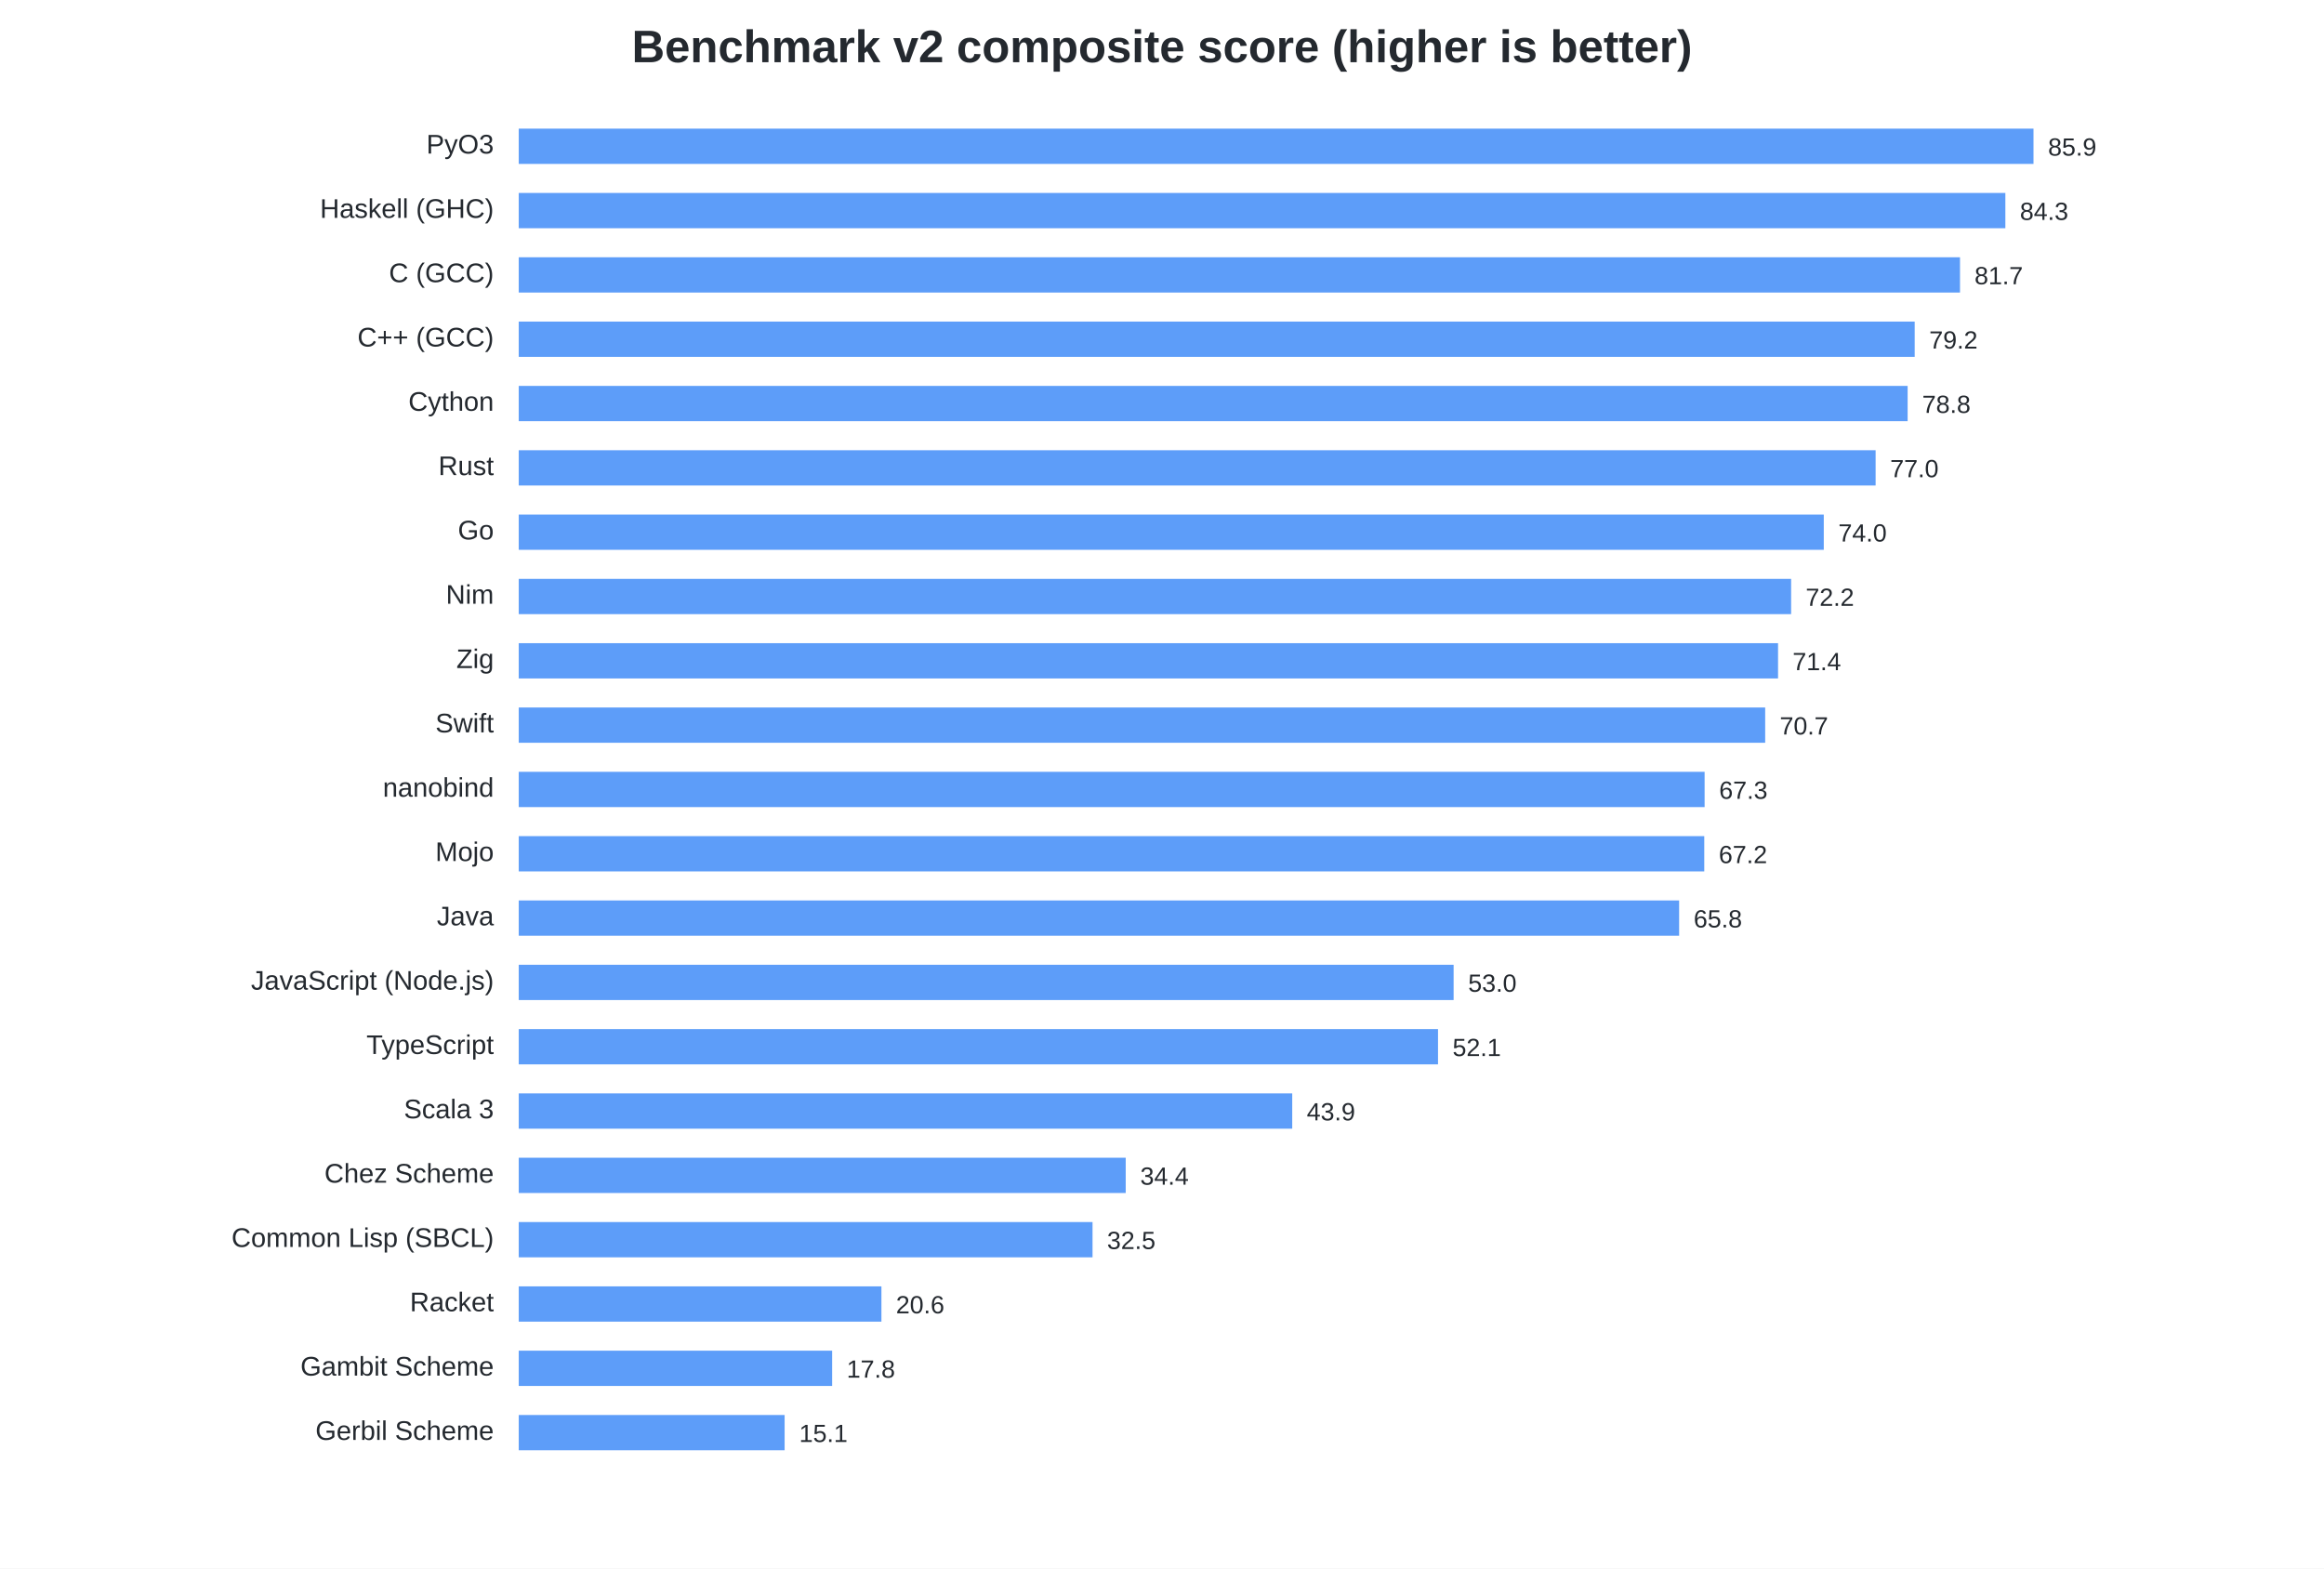
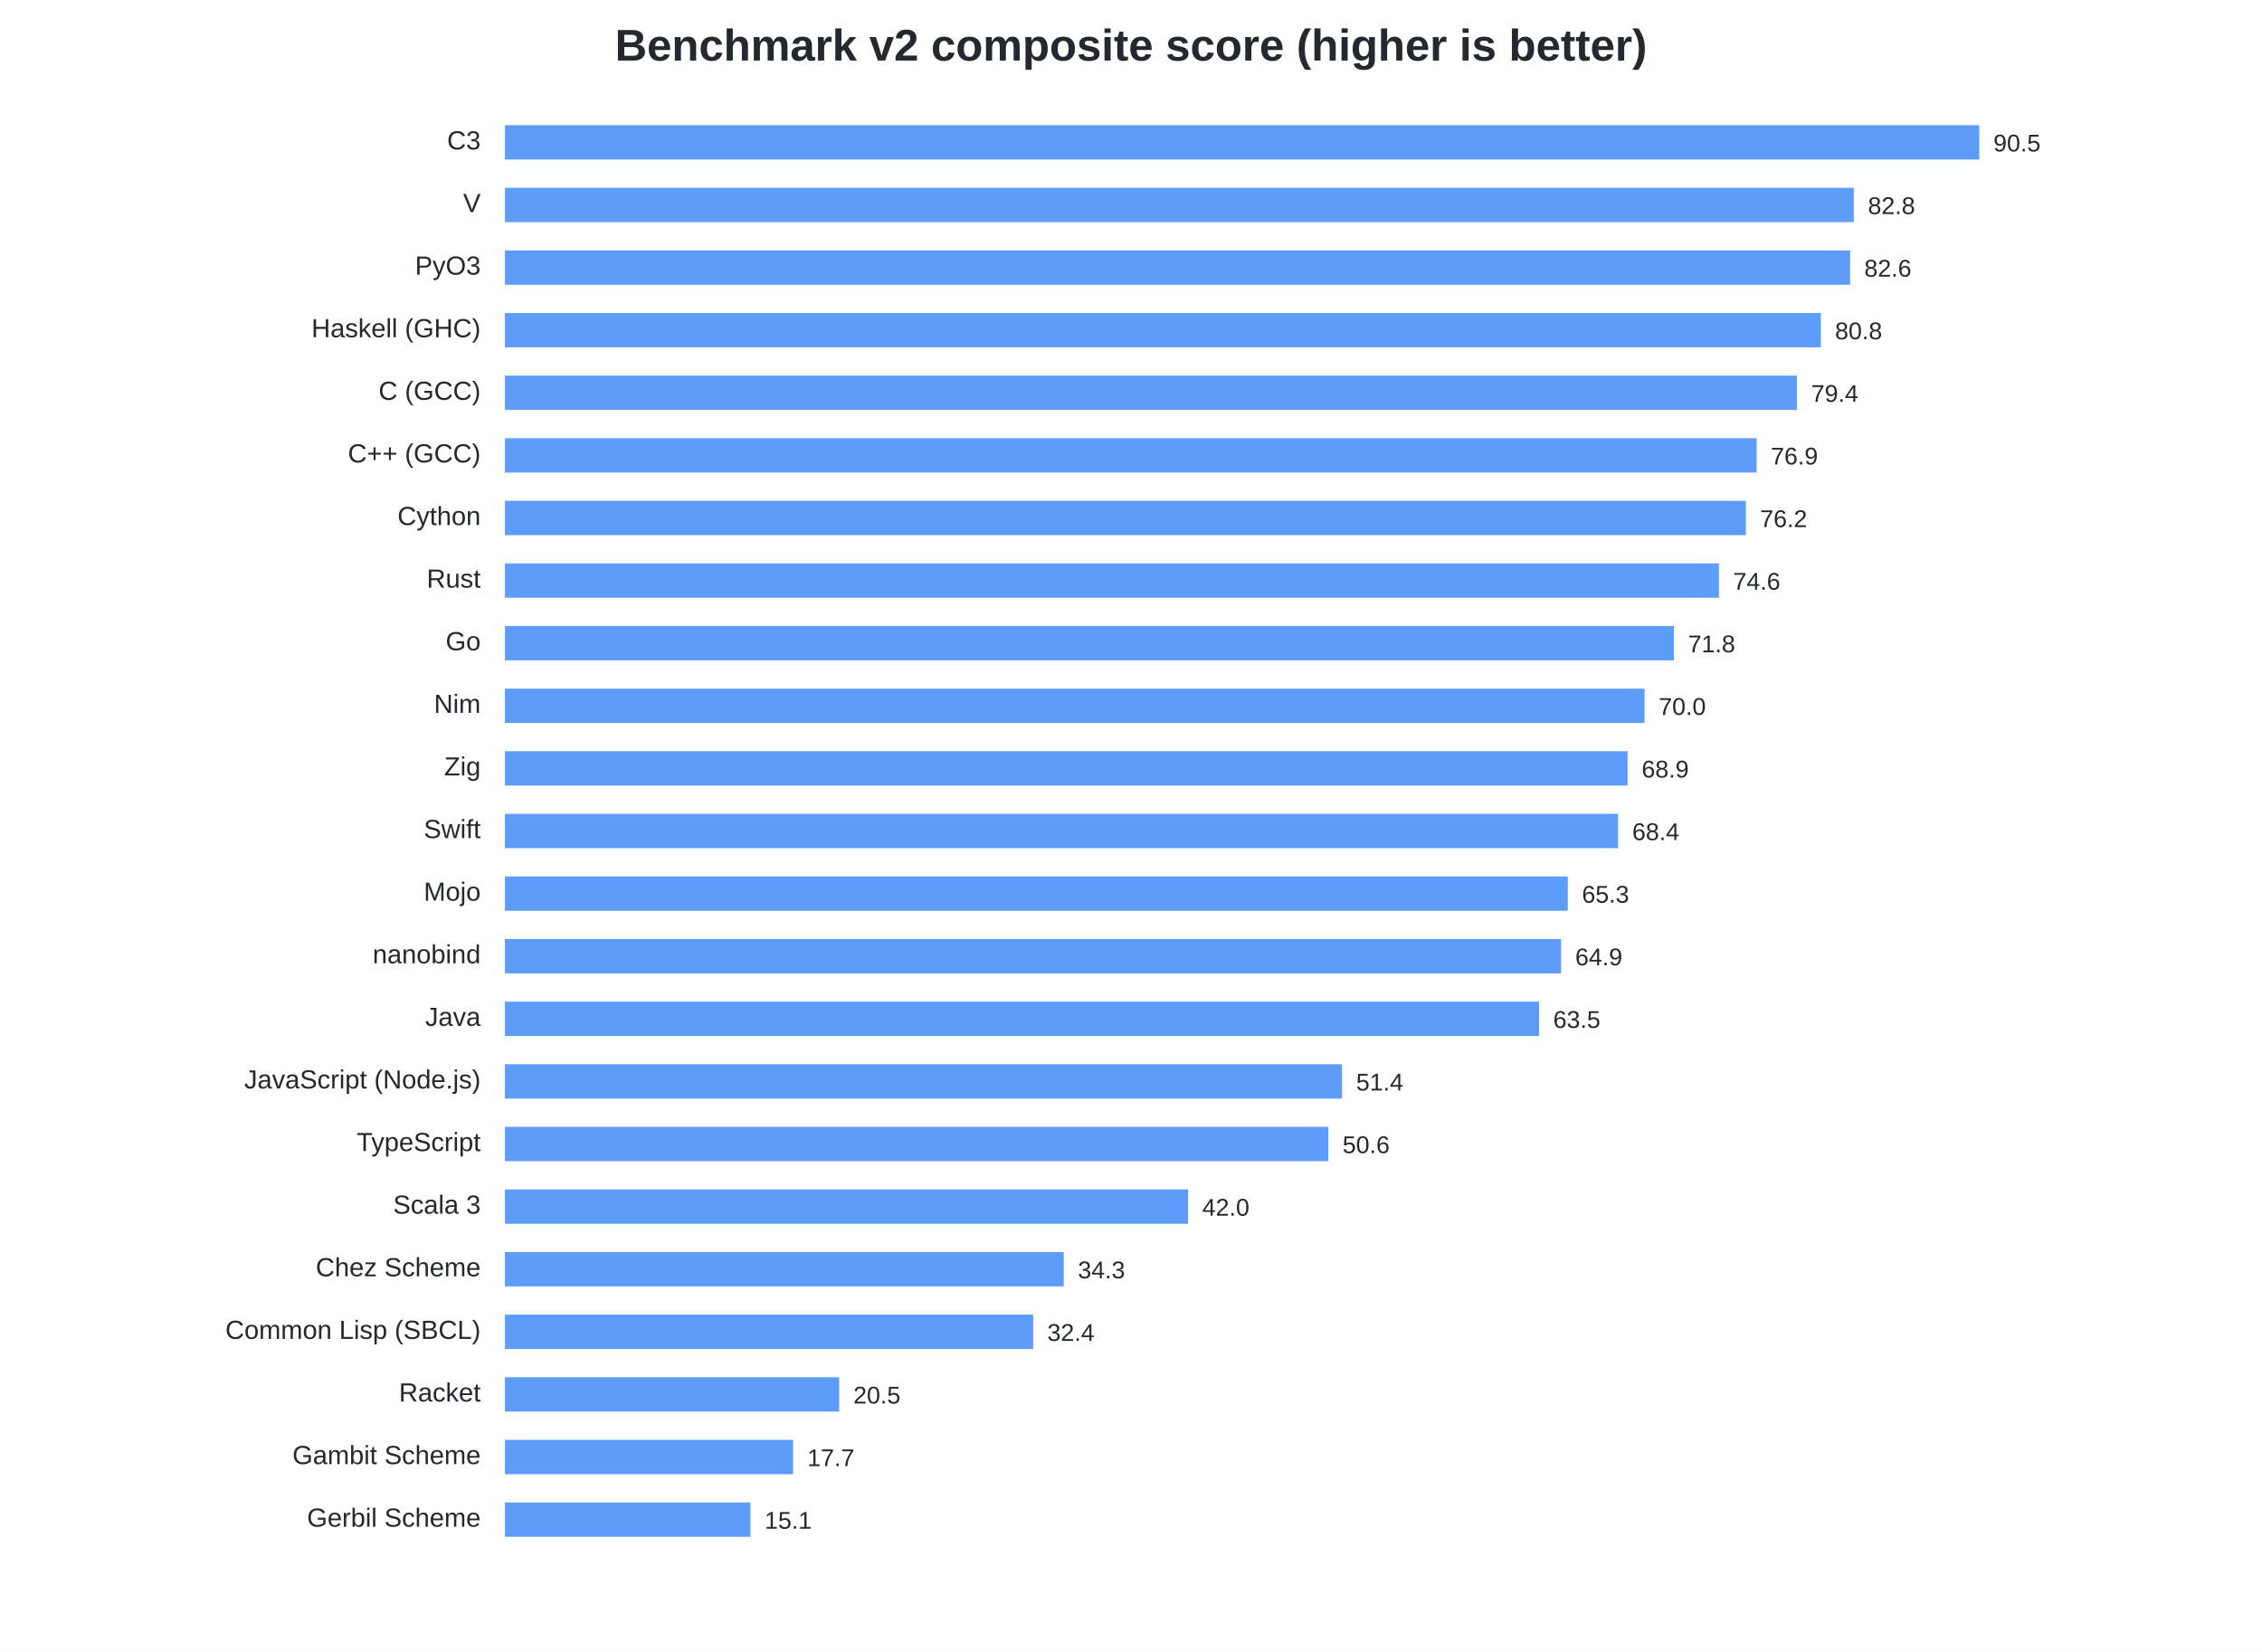
- <svg xmlns="http://www.w3.org/2000/svg" width="1120" height="756" viewBox="0 0 1120 756">
+ <svg xmlns="http://www.w3.org/2000/svg" width="1120" height="818" viewBox="0 0 1120 818">
  <style>text{font-family:-apple-system,BlinkMacSystemFont,Segoe UI,Arial,sans-serif;fill:#24292f}.t{font-size:22px;font-weight:600}.l{font-size:13px}.v{font-size:12px}</style>
  <rect width="100%" height="100%" fill="white" />
  <text class="t" x="560.0" y="30" text-anchor="middle">Benchmark v2 composite score (higher is better)</text>
-   <text class="l" x="238" y="74" text-anchor="end">PyO3</text>
+   <text class="l" x="238" y="74" text-anchor="end">C3</text>
  <rect x="250" y="62" width="730.00" height="17" fill="#2f81f7" opacity=".78" />
-   <text class="v" x="987.00" y="75">85.9</text>
-   <text class="l" x="238" y="105" text-anchor="end">Haskell (GHC)</text>
-   <rect x="250" y="93" width="716.44" height="17" fill="#2f81f7" opacity=".78" />
-   <text class="v" x="973.44" y="106">84.3</text>
-   <text class="l" x="238" y="136" text-anchor="end">C (GCC)</text>
-   <rect x="250" y="124" width="694.58" height="17" fill="#2f81f7" opacity=".78" />
-   <text class="v" x="951.58" y="137">81.7</text>
-   <text class="l" x="238" y="167" text-anchor="end">C++ (GCC)</text>
-   <rect x="250" y="155" width="672.74" height="17" fill="#2f81f7" opacity=".78" />
-   <text class="v" x="929.74" y="168">79.2</text>
-   <text class="l" x="238" y="198" text-anchor="end">Cython</text>
-   <rect x="250" y="186" width="669.34" height="17" fill="#2f81f7" opacity=".78" />
-   <text class="v" x="926.34" y="199">78.8</text>
-   <text class="l" x="238" y="229" text-anchor="end">Rust</text>
-   <rect x="250" y="217" width="653.91" height="17" fill="#2f81f7" opacity=".78" />
-   <text class="v" x="910.91" y="230">77.0</text>
-   <text class="l" x="238" y="260" text-anchor="end">Go</text>
-   <rect x="250" y="248" width="628.93" height="17" fill="#2f81f7" opacity=".78" />
-   <text class="v" x="885.93" y="261">74.0</text>
-   <text class="l" x="238" y="291" text-anchor="end">Nim</text>
-   <rect x="250" y="279" width="613.19" height="17" fill="#2f81f7" opacity=".78" />
-   <text class="v" x="870.19" y="292">72.2</text>
-   <text class="l" x="238" y="322" text-anchor="end">Zig</text>
-   <rect x="250" y="310" width="606.89" height="17" fill="#2f81f7" opacity=".78" />
-   <text class="v" x="863.89" y="323">71.4</text>
-   <text class="l" x="238" y="353" text-anchor="end">Swift</text>
-   <rect x="250" y="341" width="600.69" height="17" fill="#2f81f7" opacity=".78" />
-   <text class="v" x="857.69" y="354">70.7</text>
-   <text class="l" x="238" y="384" text-anchor="end">nanobind</text>
-   <rect x="250" y="372" width="571.50" height="17" fill="#2f81f7" opacity=".78" />
-   <text class="v" x="828.50" y="385">67.3</text>
-   <text class="l" x="238" y="415" text-anchor="end">Mojo</text>
-   <rect x="250" y="403" width="571.33" height="17" fill="#2f81f7" opacity=".78" />
-   <text class="v" x="828.33" y="416">67.2</text>
-   <text class="l" x="238" y="446" text-anchor="end">Java</text>
-   <rect x="250" y="434" width="559.22" height="17" fill="#2f81f7" opacity=".78" />
-   <text class="v" x="816.22" y="447">65.8</text>
-   <text class="l" x="238" y="477" text-anchor="end">JavaScript (Node.js)</text>
-   <rect x="250" y="465" width="450.54" height="17" fill="#2f81f7" opacity=".78" />
-   <text class="v" x="707.54" y="478">53.0</text>
-   <text class="l" x="238" y="508" text-anchor="end">TypeScript</text>
-   <rect x="250" y="496" width="443.02" height="17" fill="#2f81f7" opacity=".78" />
-   <text class="v" x="700.02" y="509">52.1</text>
-   <text class="l" x="238" y="539" text-anchor="end">Scala 3</text>
-   <rect x="250" y="527" width="372.76" height="17" fill="#2f81f7" opacity=".78" />
-   <text class="v" x="629.76" y="540">43.9</text>
-   <text class="l" x="238" y="570" text-anchor="end">Chez Scheme</text>
-   <rect x="250" y="558" width="292.51" height="17" fill="#2f81f7" opacity=".78" />
-   <text class="v" x="549.51" y="571">34.4</text>
-   <text class="l" x="238" y="601" text-anchor="end">Common Lisp (SBCL)</text>
-   <rect x="250" y="589" width="276.52" height="17" fill="#2f81f7" opacity=".78" />
-   <text class="v" x="533.52" y="602">32.5</text>
-   <text class="l" x="238" y="632" text-anchor="end">Racket</text>
-   <rect x="250" y="620" width="174.78" height="17" fill="#2f81f7" opacity=".78" />
-   <text class="v" x="431.78" y="633">20.6</text>
-   <text class="l" x="238" y="663" text-anchor="end">Gambit Scheme</text>
-   <rect x="250" y="651" width="151.03" height="17" fill="#2f81f7" opacity=".78" />
-   <text class="v" x="408.03" y="664">17.8</text>
-   <text class="l" x="238" y="694" text-anchor="end">Gerbil Scheme</text>
-   <rect x="250" y="682" width="128.13" height="17" fill="#2f81f7" opacity=".78" />
-   <text class="v" x="385.13" y="695">15.1</text>
+   <text class="v" x="987.00" y="75">90.5</text>
+   <text class="l" x="238" y="105" text-anchor="end">V</text>
+   <rect x="250" y="93" width="667.88" height="17" fill="#2f81f7" opacity=".78" />
+   <text class="v" x="924.88" y="106">82.8</text>
+   <text class="l" x="238" y="136" text-anchor="end">PyO3</text>
+   <rect x="250" y="124" width="666.06" height="17" fill="#2f81f7" opacity=".78" />
+   <text class="v" x="923.06" y="137">82.6</text>
+   <text class="l" x="238" y="167" text-anchor="end">Haskell (GHC)</text>
+   <rect x="250" y="155" width="651.58" height="17" fill="#2f81f7" opacity=".78" />
+   <text class="v" x="908.58" y="168">80.8</text>
+   <text class="l" x="238" y="198" text-anchor="end">C (GCC)</text>
+   <rect x="250" y="186" width="639.78" height="17" fill="#2f81f7" opacity=".78" />
+   <text class="v" x="896.78" y="199">79.4</text>
+   <text class="l" x="238" y="229" text-anchor="end">C++ (GCC)</text>
+   <rect x="250" y="217" width="619.78" height="17" fill="#2f81f7" opacity=".78" />
+   <text class="v" x="876.78" y="230">76.9</text>
+   <text class="l" x="238" y="260" text-anchor="end">Cython</text>
+   <rect x="250" y="248" width="614.45" height="17" fill="#2f81f7" opacity=".78" />
+   <text class="v" x="871.45" y="261">76.2</text>
+   <text class="l" x="238" y="291" text-anchor="end">Rust</text>
+   <rect x="250" y="279" width="601.13" height="17" fill="#2f81f7" opacity=".78" />
+   <text class="v" x="858.13" y="292">74.6</text>
+   <text class="l" x="238" y="322" text-anchor="end">Go</text>
+   <rect x="250" y="310" width="578.81" height="17" fill="#2f81f7" opacity=".78" />
+   <text class="v" x="835.81" y="323">71.8</text>
+   <text class="l" x="238" y="353" text-anchor="end">Nim</text>
+   <rect x="250" y="341" width="564.28" height="17" fill="#2f81f7" opacity=".78" />
+   <text class="v" x="821.28" y="354">70.0</text>
+   <text class="l" x="238" y="384" text-anchor="end">Zig</text>
+   <rect x="250" y="372" width="555.86" height="17" fill="#2f81f7" opacity=".78" />
+   <text class="v" x="812.86" y="385">68.9</text>
+   <text class="l" x="238" y="415" text-anchor="end">Swift</text>
+   <rect x="250" y="403" width="551.17" height="17" fill="#2f81f7" opacity=".78" />
+   <text class="v" x="808.17" y="416">68.4</text>
+   <text class="l" x="238" y="446" text-anchor="end">Mojo</text>
+   <rect x="250" y="434" width="526.28" height="17" fill="#2f81f7" opacity=".78" />
+   <text class="v" x="783.28" y="447">65.3</text>
+   <text class="l" x="238" y="477" text-anchor="end">nanobind</text>
+   <rect x="250" y="465" width="522.95" height="17" fill="#2f81f7" opacity=".78" />
+   <text class="v" x="779.95" y="478">64.9</text>
+   <text class="l" x="238" y="508" text-anchor="end">Java</text>
+   <rect x="250" y="496" width="512.05" height="17" fill="#2f81f7" opacity=".78" />
+   <text class="v" x="769.05" y="509">63.5</text>
+   <text class="l" x="238" y="539" text-anchor="end">JavaScript (Node.js)</text>
+   <rect x="250" y="527" width="414.48" height="17" fill="#2f81f7" opacity=".78" />
+   <text class="v" x="671.48" y="540">51.4</text>
+   <text class="l" x="238" y="570" text-anchor="end">TypeScript</text>
+   <rect x="250" y="558" width="407.74" height="17" fill="#2f81f7" opacity=".78" />
+   <text class="v" x="664.74" y="571">50.6</text>
+   <text class="l" x="238" y="601" text-anchor="end">Scala 3</text>
+   <rect x="250" y="589" width="338.27" height="17" fill="#2f81f7" opacity=".78" />
+   <text class="v" x="595.27" y="602">42.0</text>
+   <text class="l" x="238" y="632" text-anchor="end">Chez Scheme</text>
+   <rect x="250" y="620" width="276.70" height="17" fill="#2f81f7" opacity=".78" />
+   <text class="v" x="533.70" y="633">34.3</text>
+   <text class="l" x="238" y="663" text-anchor="end">Common Lisp (SBCL)</text>
+   <rect x="250" y="651" width="261.56" height="17" fill="#2f81f7" opacity=".78" />
+   <text class="v" x="518.56" y="664">32.4</text>
+   <text class="l" x="238" y="694" text-anchor="end">Racket</text>
+   <rect x="250" y="682" width="165.51" height="17" fill="#2f81f7" opacity=".78" />
+   <text class="v" x="422.51" y="695">20.5</text>
+   <text class="l" x="238" y="725" text-anchor="end">Gambit Scheme</text>
+   <rect x="250" y="713" width="142.70" height="17" fill="#2f81f7" opacity=".78" />
+   <text class="v" x="399.70" y="726">17.7</text>
+   <text class="l" x="238" y="756" text-anchor="end">Gerbil Scheme</text>
+   <rect x="250" y="744" width="121.58" height="17" fill="#2f81f7" opacity=".78" />
+   <text class="v" x="378.58" y="757">15.1</text>
</svg>
